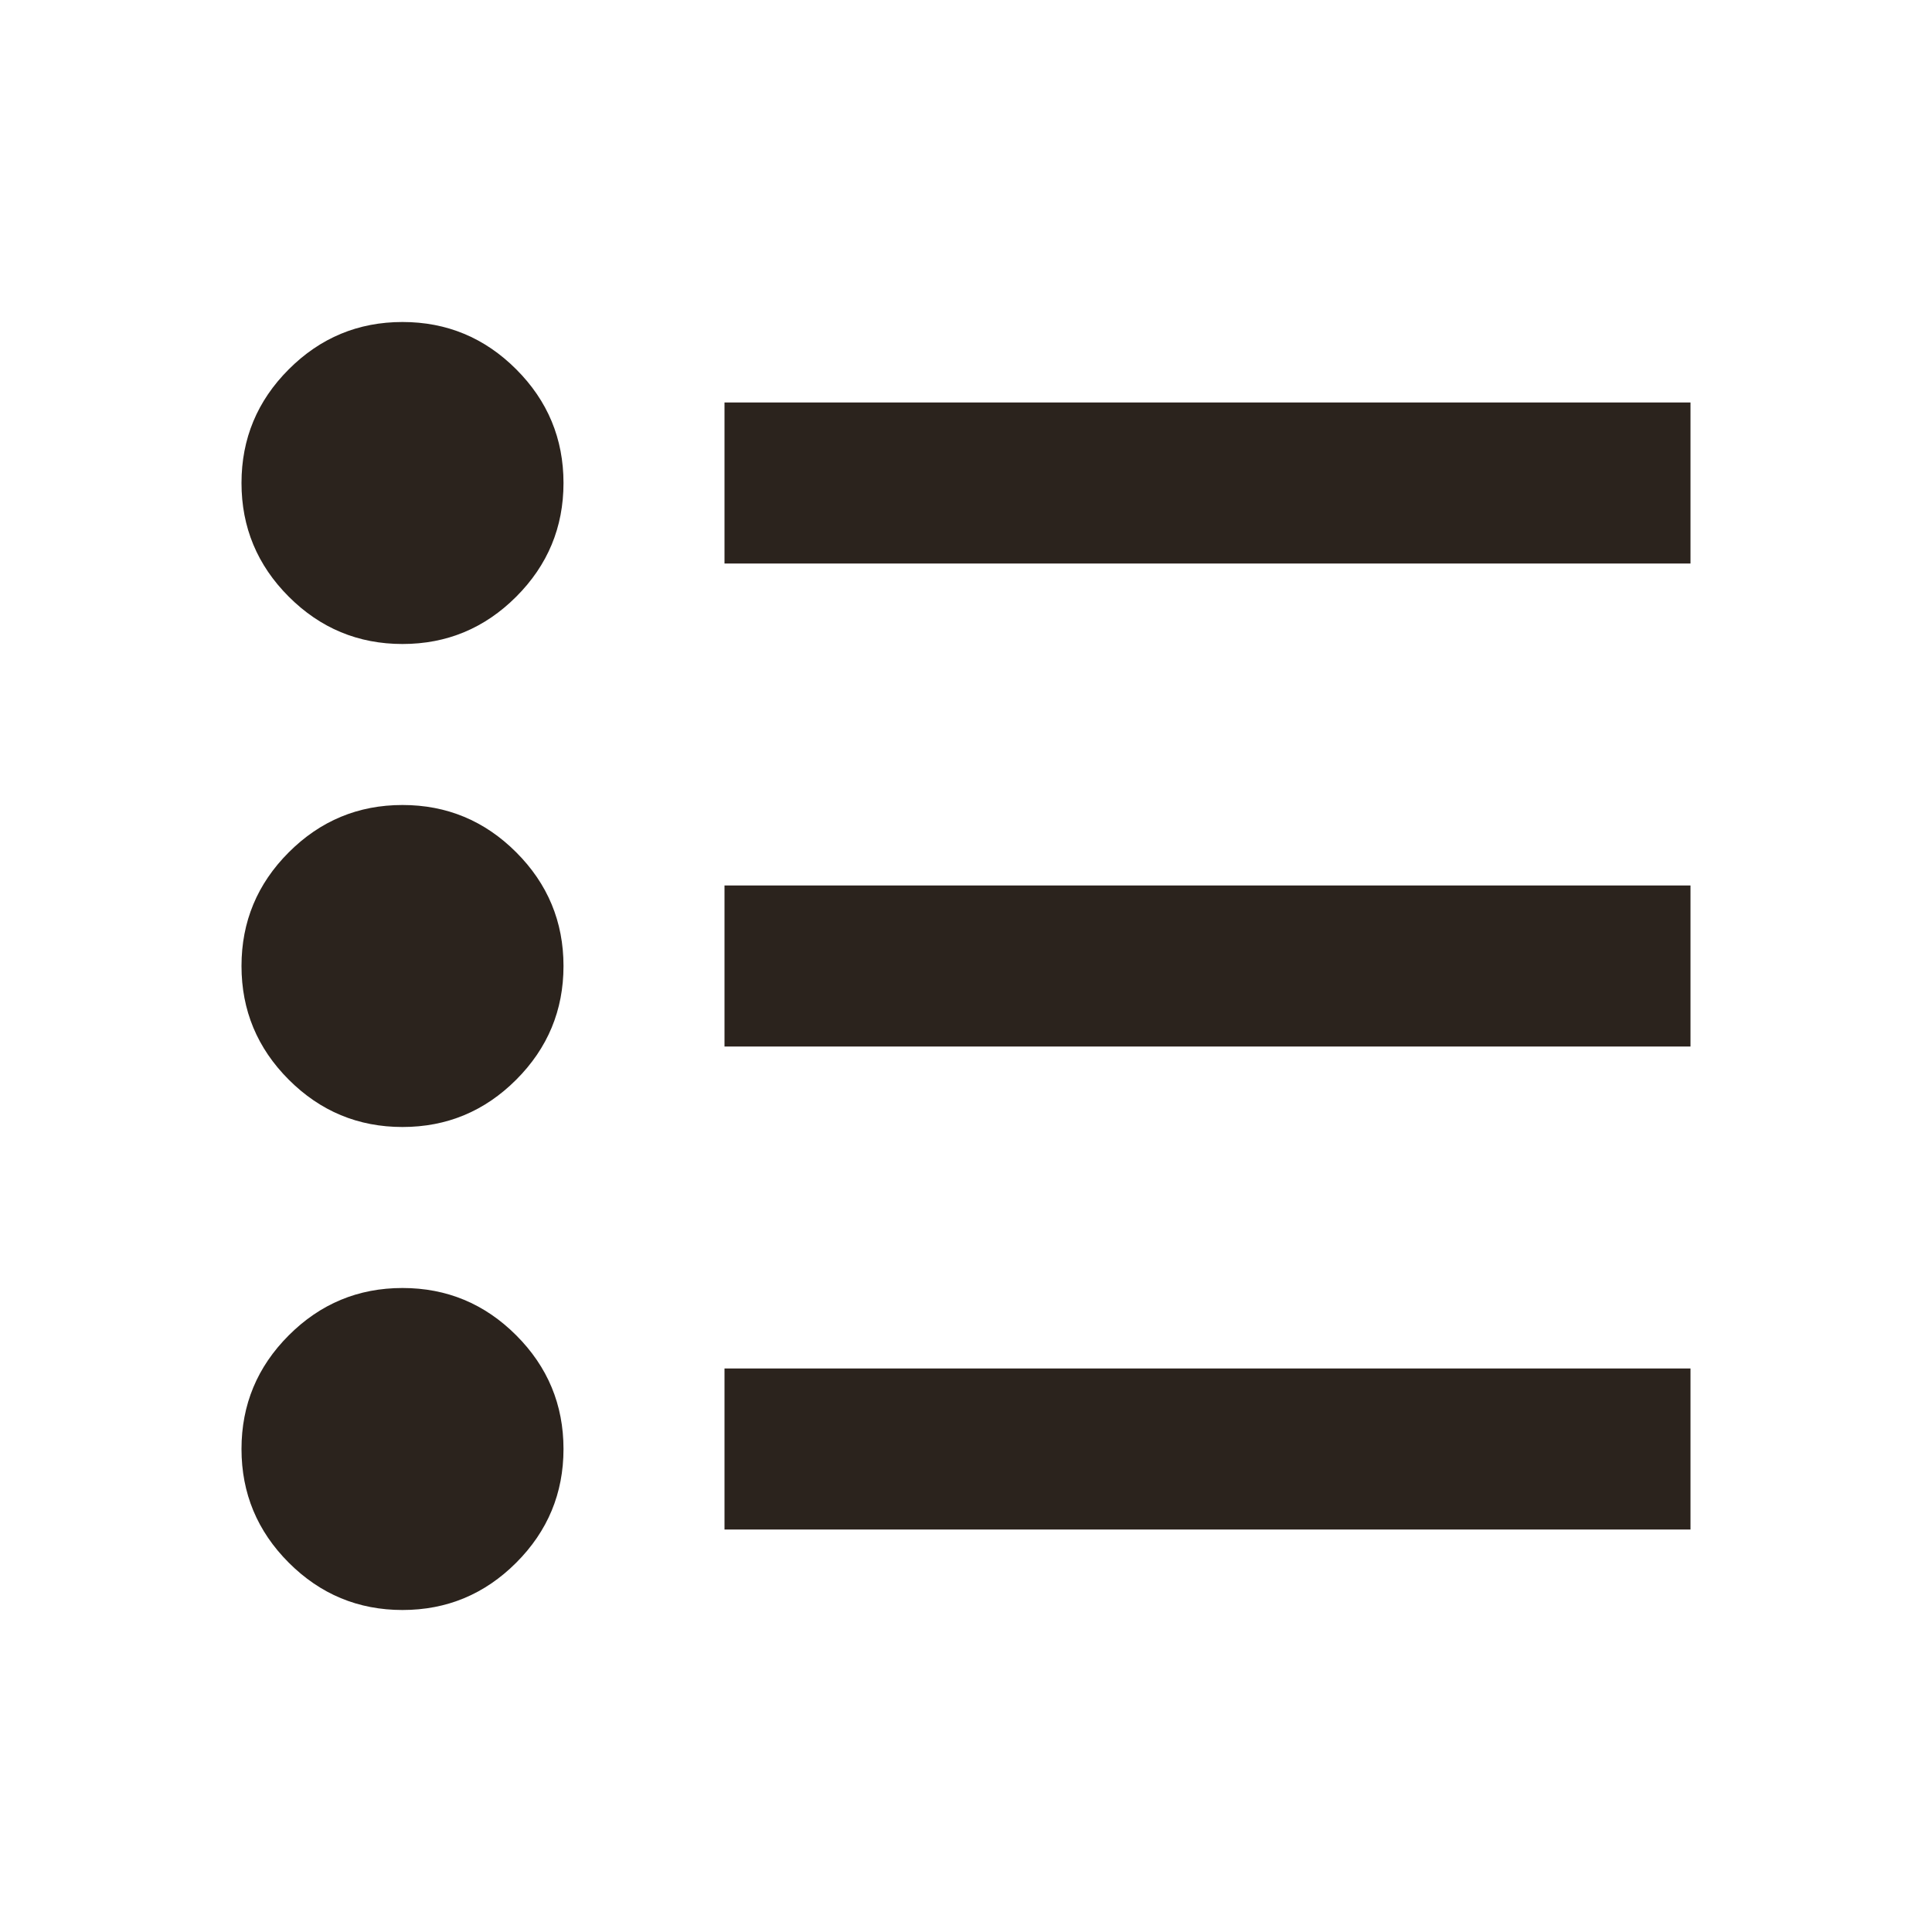
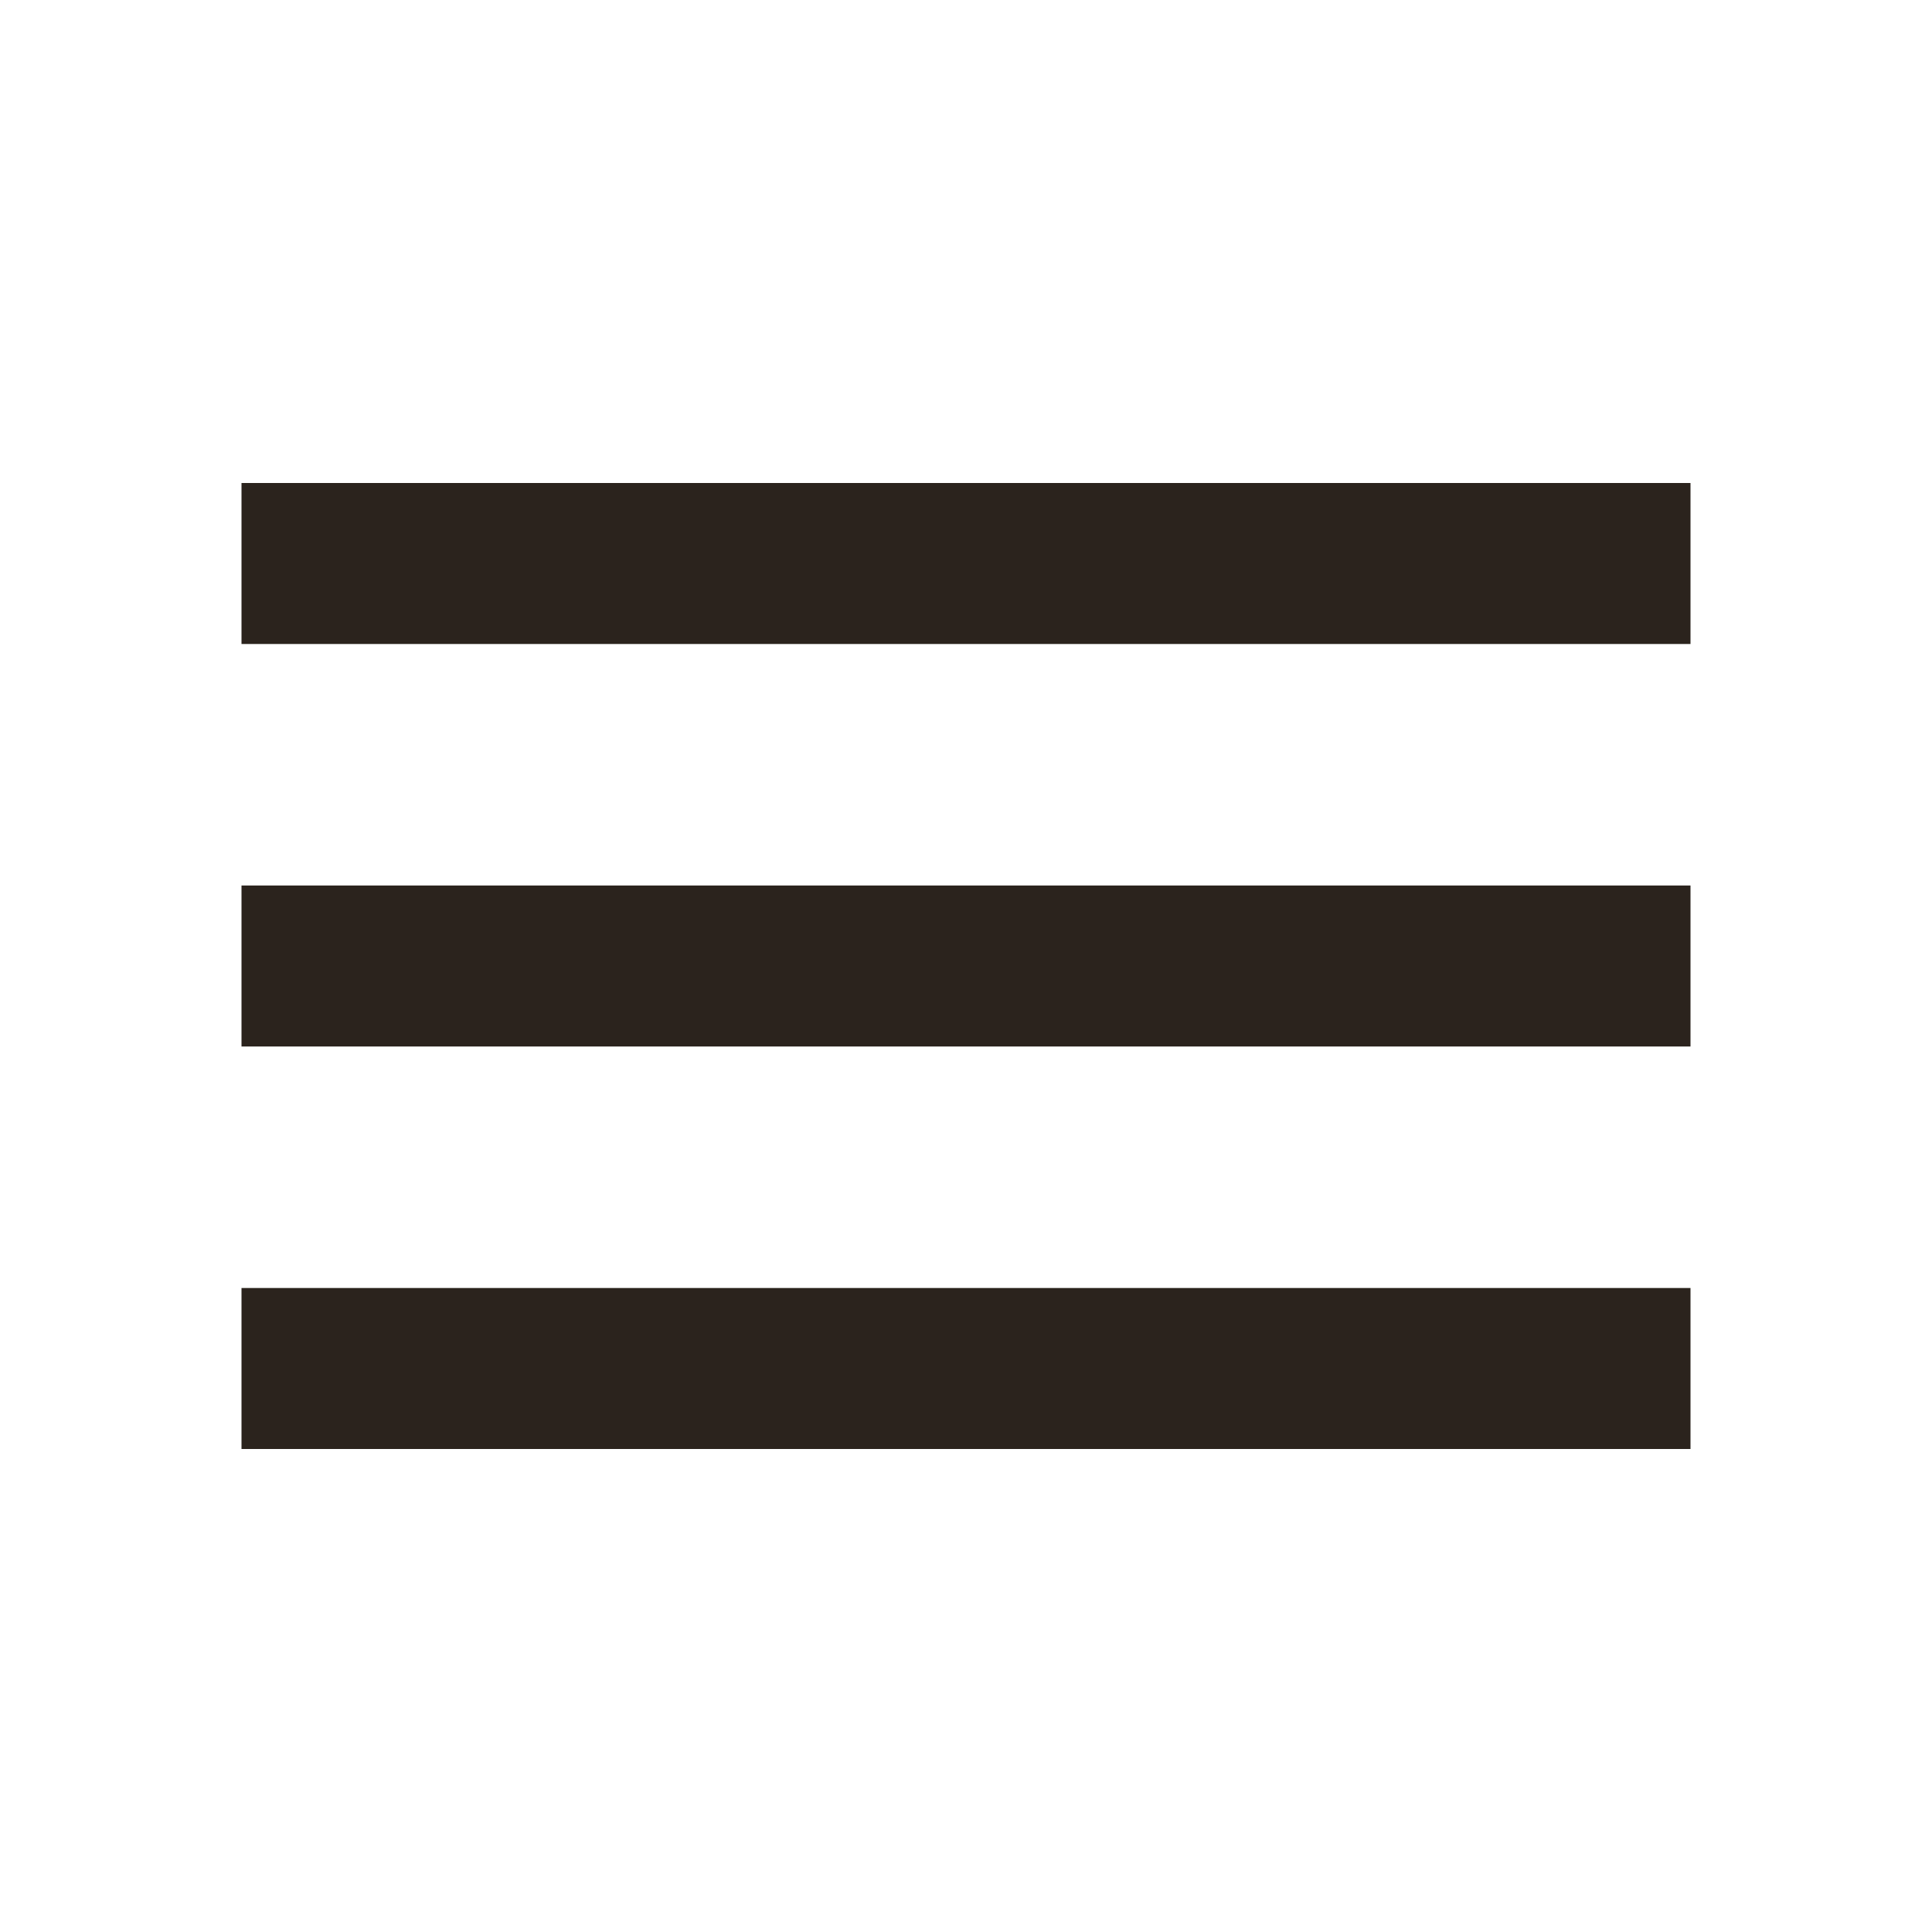
<svg xmlns="http://www.w3.org/2000/svg" height="24px" viewBox="0 -960 960 960" width="24px" fill="#2B231D">
-   <path d="M360-200v-80h480v80H360Zm0-240v-80h480v80H360Zm0-240v-80h480v80H360ZM200-160q-33 0-56.5-23.5T120-240q0-33 23.5-56.5T200-320q33 0 56.5 23.5T280-240q0 33-23.5 56.5T200-160Zm0-240q-33 0-56.5-23.5T120-480q0-33 23.5-56.5T200-560q33 0 56.5 23.5T280-480q0 33-23.5 56.5T200-400Zm-56.5-263.5Q120-687 120-720t23.5-56.5Q167-800 200-800t56.5 23.5Q280-753 280-720t-23.5 56.5Q233-640 200-640t-56.5-23.5Z" />
+   <path d="M120-240v-80h720v80H120Zm0-200v-80h720v80H120Zm0-200v-80h720v80H120Z" />
</svg>
